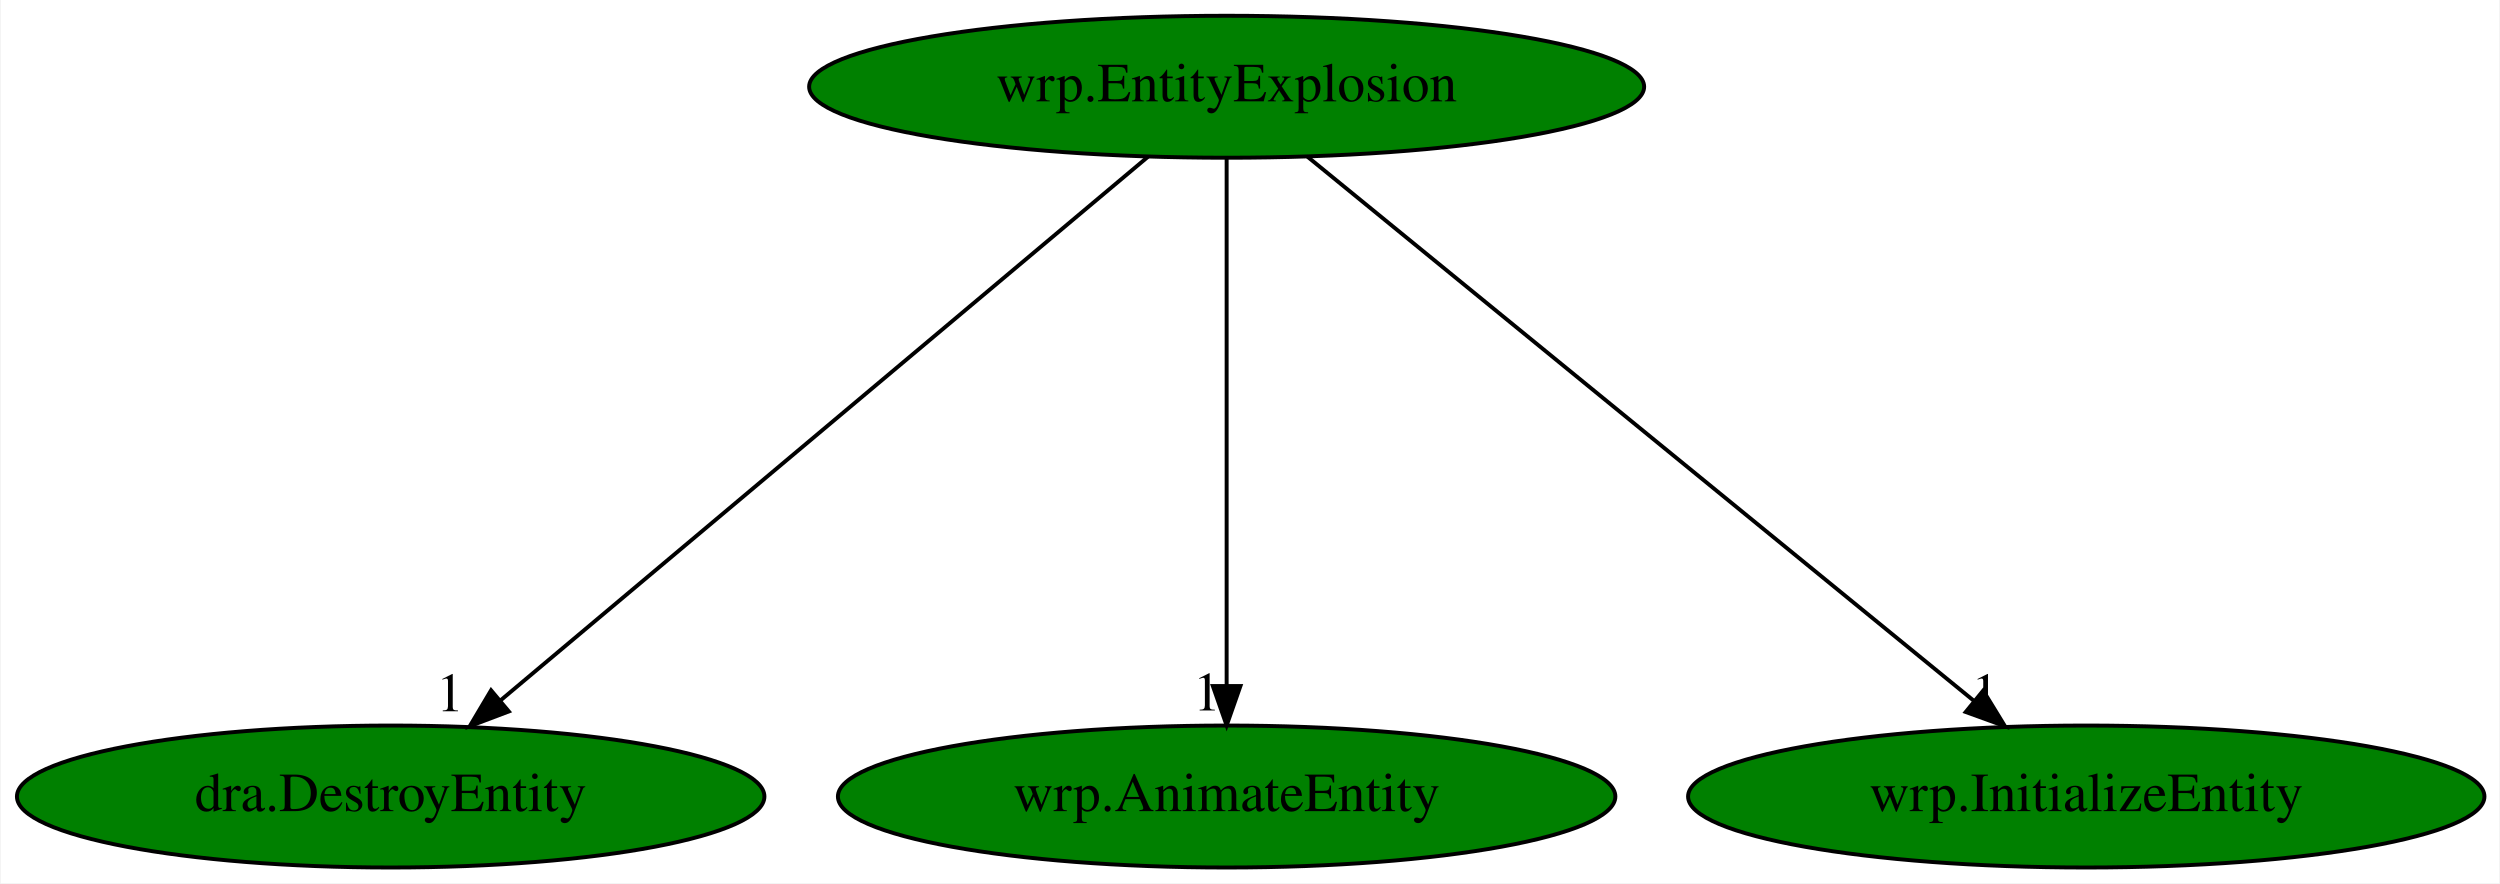
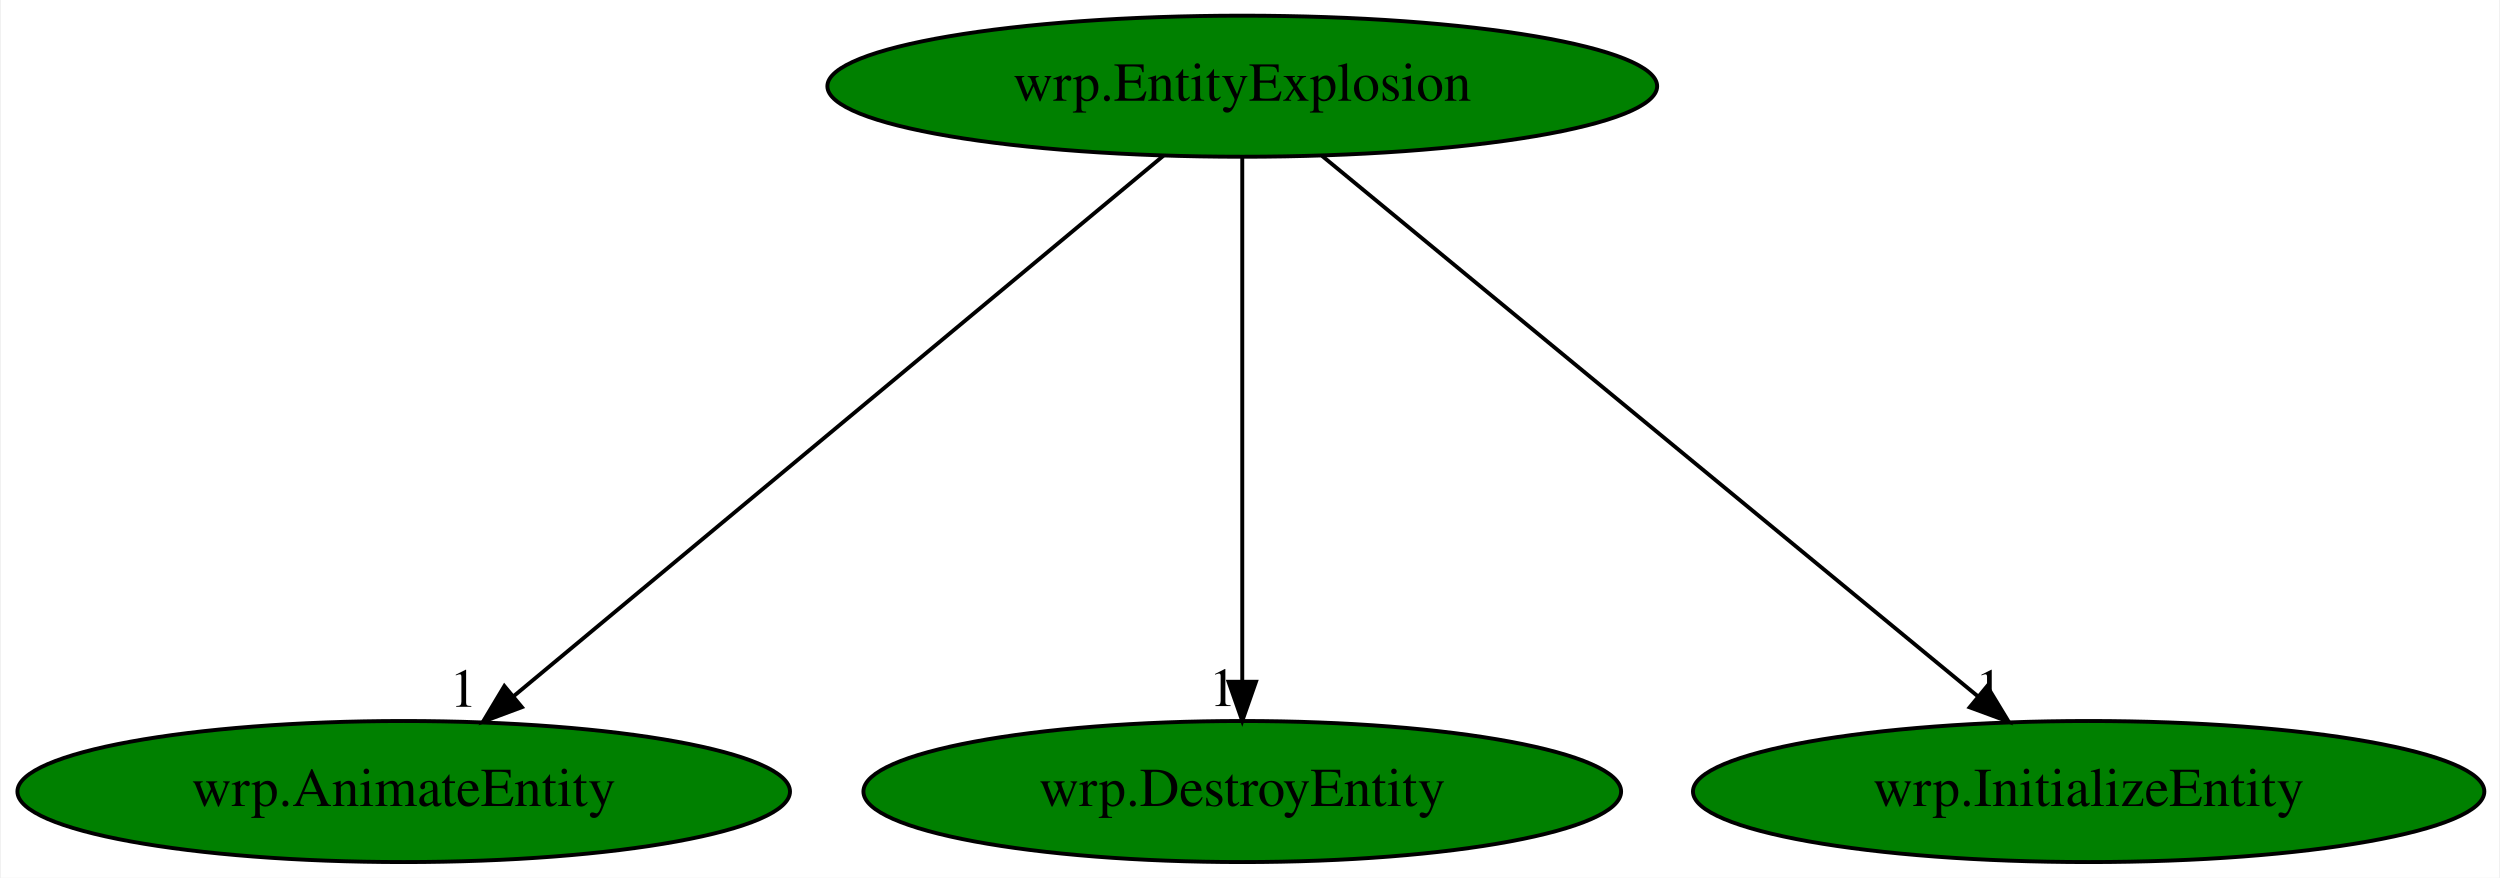
- <svg xmlns="http://www.w3.org/2000/svg" xmlns:xlink="http://www.w3.org/1999/xlink" width="634pt" height="224pt" viewBox="0.00 0.00 633.63 224.00">
+ <svg xmlns="http://www.w3.org/2000/svg" xmlns:xlink="http://www.w3.org/1999/xlink" width="638pt" height="224pt" viewBox="0.00 0.00 637.53 224.00">
  <g id="graph0" class="graph" transform="scale(1 1) rotate(0) translate(4 220)">
-     <polygon fill="white" stroke="transparent" points="-4,4 -4,-220 629.63,-220 629.63,4 -4,4" />
+     <polygon fill="white" stroke="transparent" points="-4,4 -4,-220 633.53,-220 633.53,4 -4,4" />
    <g id="node1" class="node">
-       <ellipse fill="green" stroke="black" cx="306.89" cy="-198" rx="105.88" ry="18" />
-       <text text-anchor="middle" x="306.89" y="-194.3" font-family="Times,serif" font-size="14.00">wrp.EntityExplosion</text>
+       <ellipse fill="green" stroke="black" cx="312.79" cy="-198" rx="105.88" ry="18" />
+       <text text-anchor="middle" x="312.79" y="-194.3" font-family="Times,serif" font-size="14.00">wrp.EntityExplosion</text>
    </g>
    <g id="node2" class="node">
      <g id="a_node2">
-         <a xlink:href="dra.DestroyEntity.svg" xlink:title="dra.DestroyEntity">
-           <ellipse fill="green" stroke="black" cx="94.89" cy="-18" rx="94.78" ry="18" />
-           <text text-anchor="middle" x="94.89" y="-14.3" font-family="Times,serif" font-size="14.00">dra.DestroyEntity</text>
+         <a xlink:href="wrp.AnimateEntity.svg" xlink:title="wrp.AnimateEntity">
+           <ellipse fill="green" stroke="black" cx="98.79" cy="-18" rx="98.58" ry="18" />
+           <text text-anchor="middle" x="98.79" y="-14.3" font-family="Times,serif" font-size="14.00">wrp.AnimateEntity</text>
        </a>
      </g>
    </g>
    <g id="edge1" class="edge">
-       <path fill="none" stroke="black" d="M286.95,-180.25C248.99,-148.38 166.28,-78.94 122.83,-42.45" />
-       <polygon fill="black" stroke="black" points="124.85,-39.58 114.94,-35.83 120.35,-44.94 124.85,-39.58" />
-       <text text-anchor="middle" x="109.94" y="-39.63" font-family="Times,serif" font-size="14.00">1</text>
+       <path fill="none" stroke="black" d="M292.66,-180.25C254.26,-148.32 170.5,-78.65 126.72,-42.23" />
+       <polygon fill="black" stroke="black" points="128.95,-39.53 119.03,-35.83 124.48,-44.92 128.95,-39.53" />
+       <text text-anchor="middle" x="114.03" y="-39.63" font-family="Times,serif" font-size="14.00">1</text>
    </g>
    <g id="node3" class="node">
      <g id="a_node3">
-         <a xlink:href="wrp.AnimateEntity.svg" xlink:title="wrp.AnimateEntity">
-           <ellipse fill="green" stroke="black" cx="306.89" cy="-18" rx="98.58" ry="18" />
-           <text text-anchor="middle" x="306.89" y="-14.3" font-family="Times,serif" font-size="14.00">wrp.AnimateEntity</text>
+         <a xlink:href="wrp.DestroyEntity.svg" xlink:title="wrp.DestroyEntity">
+           <ellipse fill="green" stroke="black" cx="312.79" cy="-18" rx="96.68" ry="18" />
+           <text text-anchor="middle" x="312.79" y="-14.3" font-family="Times,serif" font-size="14.00">wrp.DestroyEntity</text>
        </a>
      </g>
    </g>
    <g id="edge2" class="edge">
-       <path fill="none" stroke="black" d="M306.89,-179.93C306.89,-148.97 306.89,-83.3 306.89,-46.13" />
-       <polygon fill="black" stroke="black" points="310.39,-46.02 306.89,-36.02 303.39,-46.02 310.39,-46.02" />
-       <text text-anchor="middle" x="301.89" y="-39.82" font-family="Times,serif" font-size="14.00">1</text>
+       <path fill="none" stroke="black" d="M312.79,-179.93C312.79,-148.97 312.79,-83.3 312.79,-46.13" />
+       <polygon fill="black" stroke="black" points="316.29,-46.02 312.79,-36.02 309.29,-46.02 316.29,-46.02" />
+       <text text-anchor="middle" x="307.79" y="-39.82" font-family="Times,serif" font-size="14.00">1</text>
    </g>
    <g id="node4" class="node">
      <g id="a_node4">
        <a xlink:href="wrp.InitializeEntity.svg" xlink:title="wrp.InitializeEntity">
-           <ellipse fill="green" stroke="black" cx="524.89" cy="-18" rx="100.98" ry="18" />
-           <text text-anchor="middle" x="524.89" y="-14.3" font-family="Times,serif" font-size="14.00">wrp.InitializeEntity</text>
+           <ellipse fill="green" stroke="black" cx="528.79" cy="-18" rx="100.98" ry="18" />
+           <text text-anchor="middle" x="528.79" y="-14.3" font-family="Times,serif" font-size="14.00">wrp.InitializeEntity</text>
        </a>
      </g>
    </g>
    <g id="edge3" class="edge">
-       <path fill="none" stroke="black" d="M327.4,-180.25C366.51,-148.32 451.84,-78.65 496.44,-42.23" />
-       <polygon fill="black" stroke="black" points="498.75,-44.87 504.28,-35.83 494.32,-39.44 498.75,-44.87" />
-       <text text-anchor="middle" x="499.28" y="-39.63" font-family="Times,serif" font-size="14.00">1</text>
+       <path fill="none" stroke="black" d="M333.11,-180.25C371.87,-148.32 456.41,-78.65 500.6,-42.23" />
+       <polygon fill="black" stroke="black" points="502.88,-44.89 508.37,-35.83 498.42,-39.49 502.88,-44.89" />
+       <text text-anchor="middle" x="503.37" y="-39.63" font-family="Times,serif" font-size="14.00">1</text>
    </g>
  </g>
</svg>
